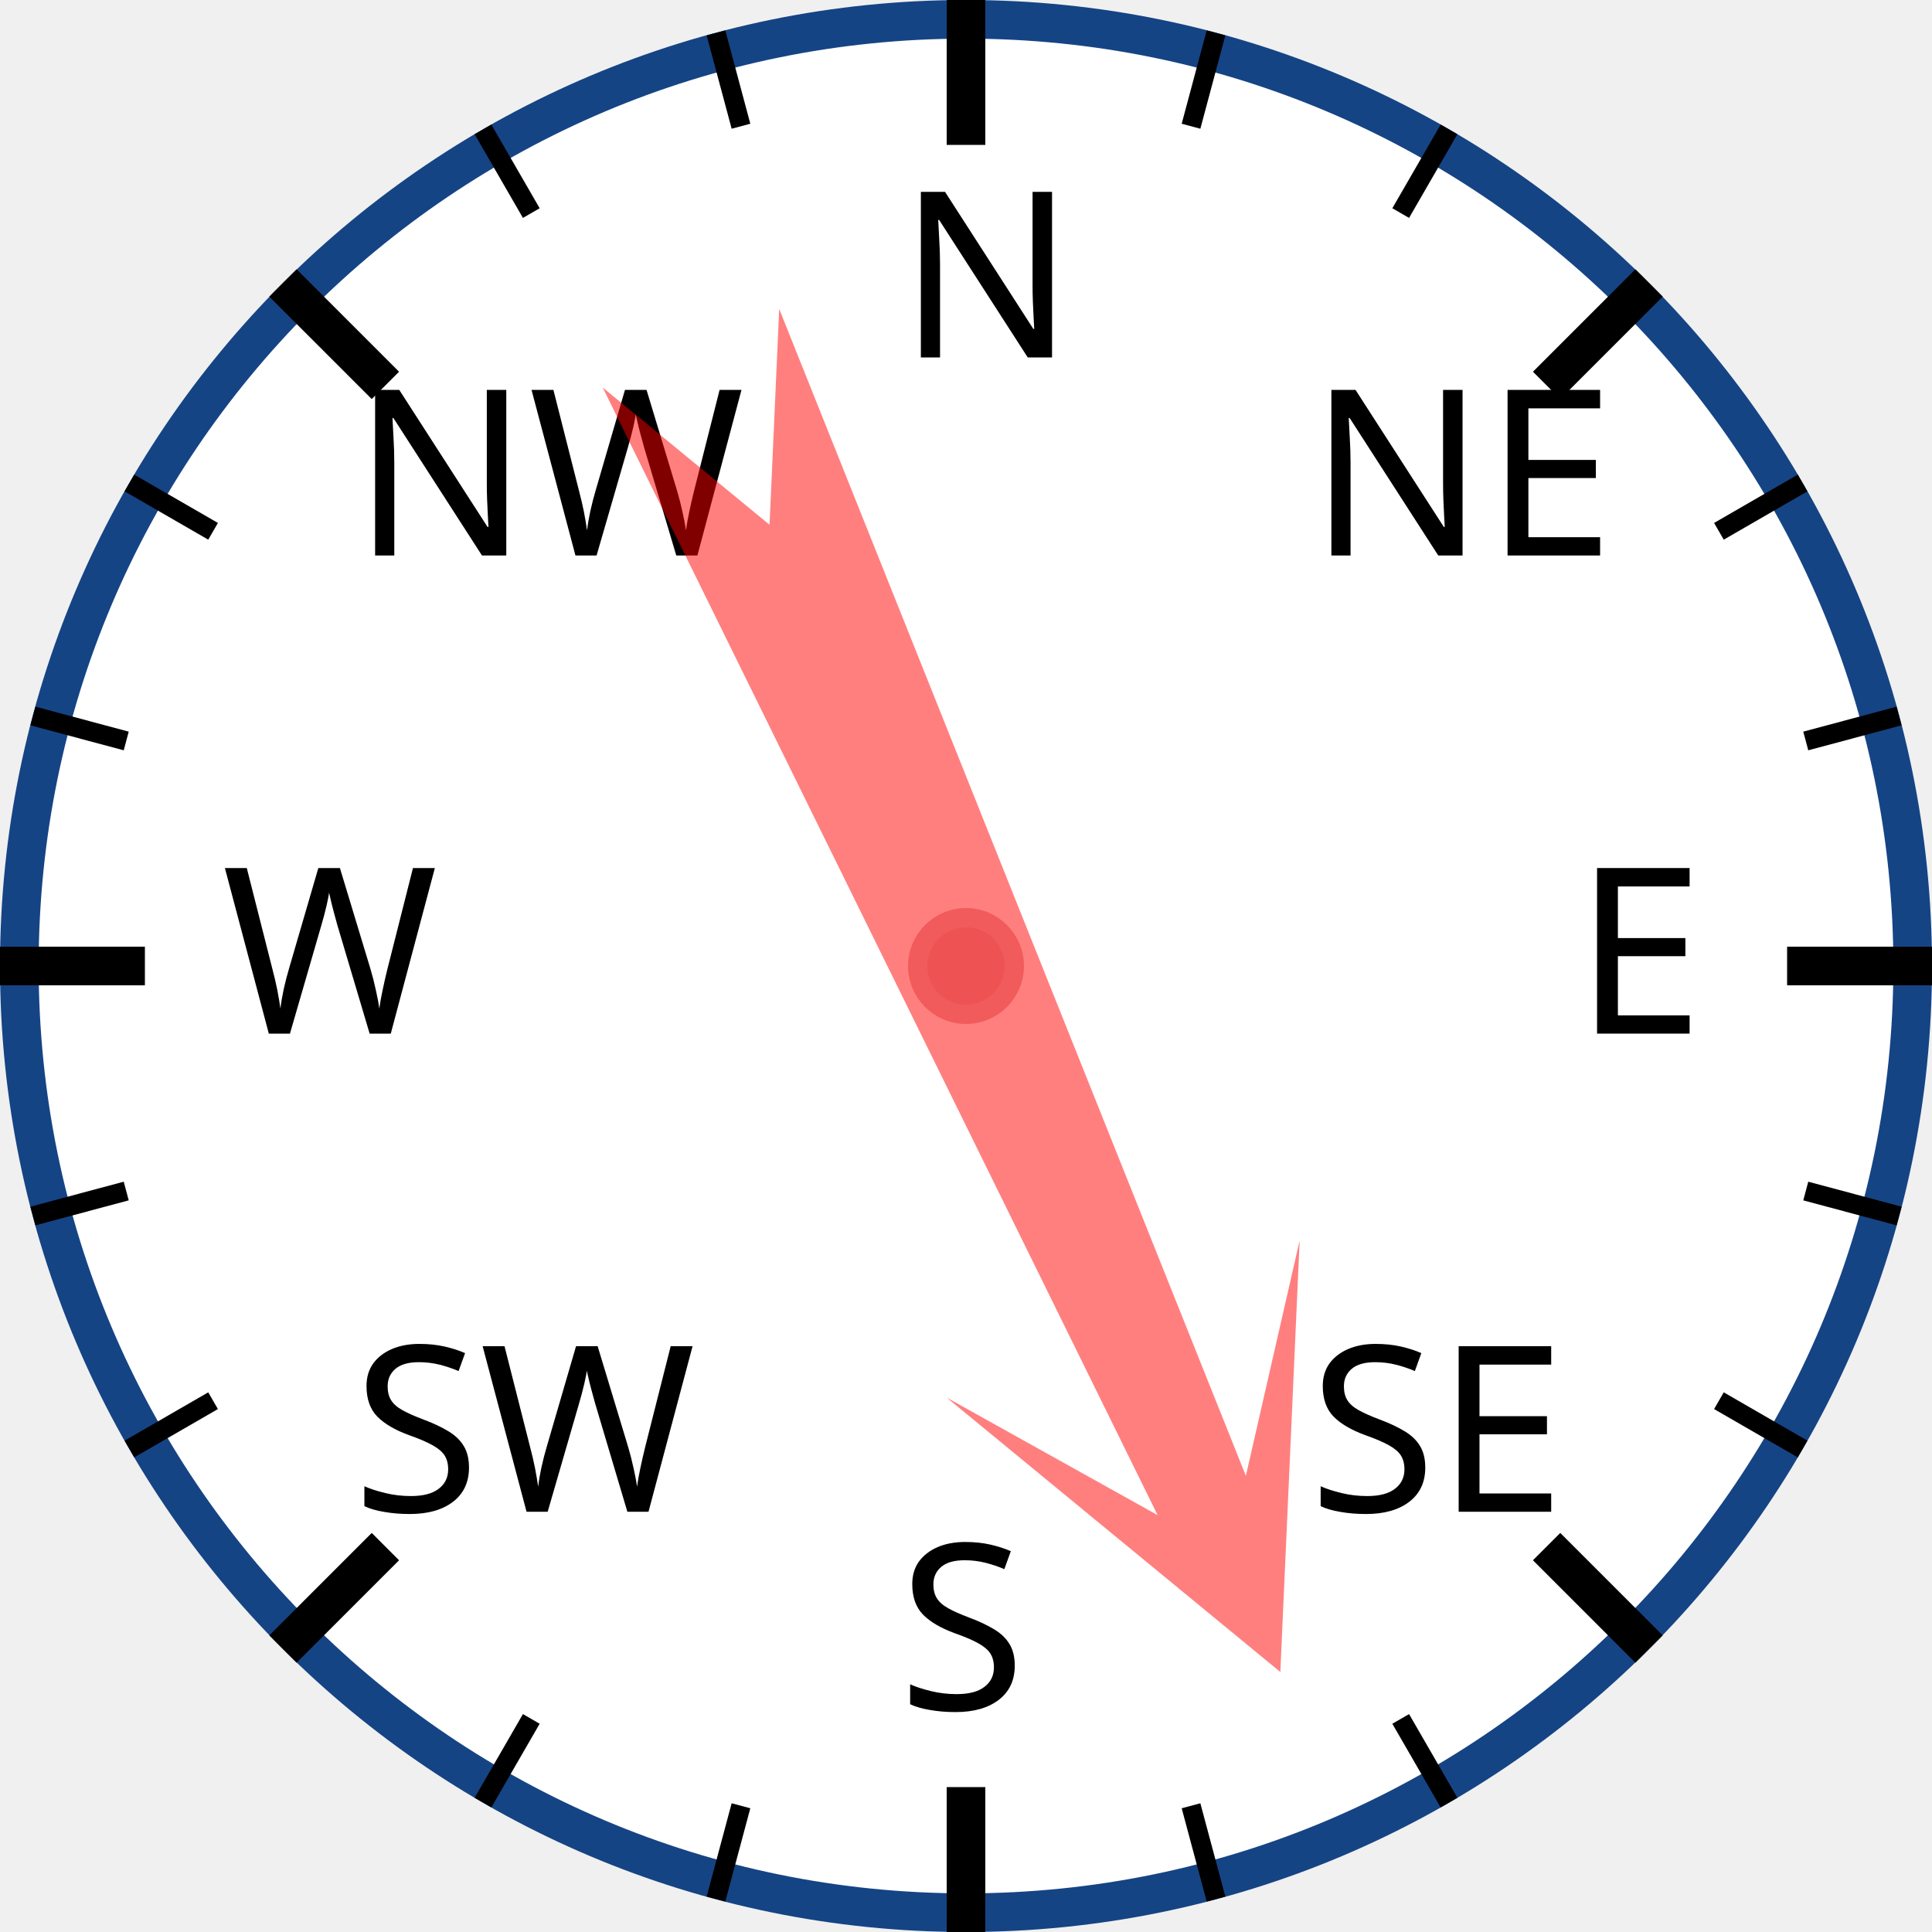
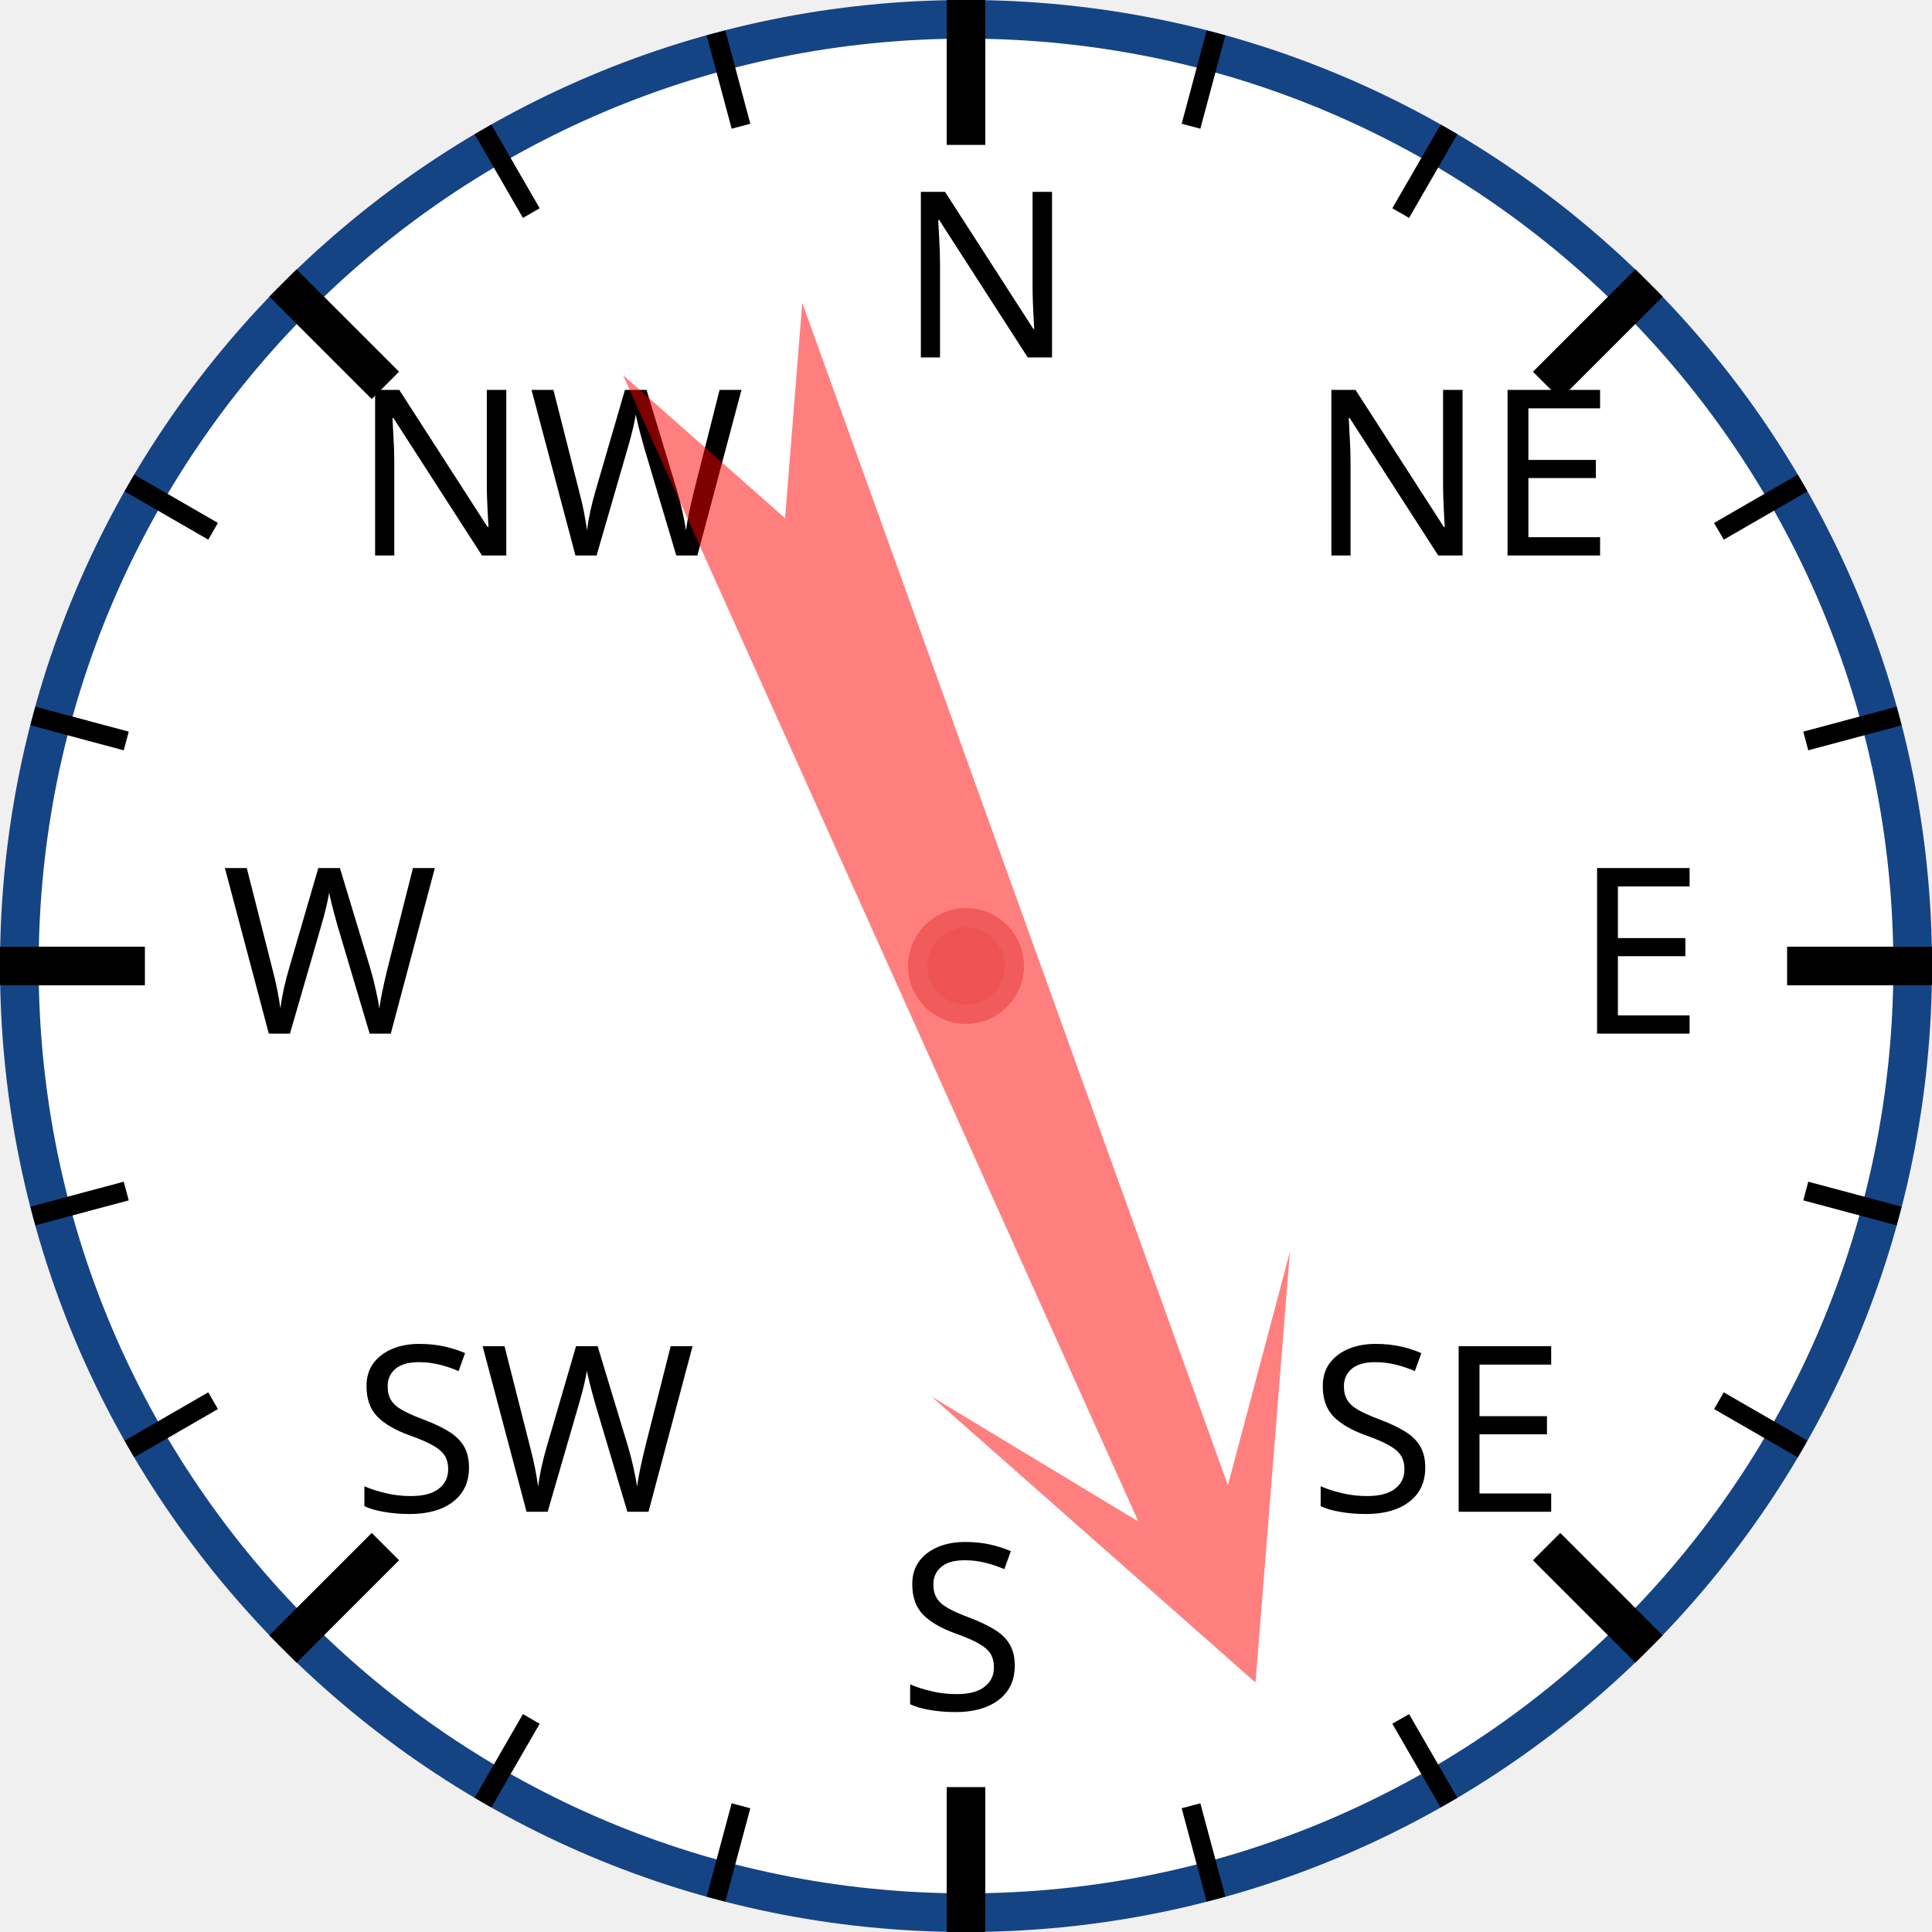
<svg xmlns="http://www.w3.org/2000/svg" width="120px" height="120px" viewBox="0 0 200 200">
  <circle cx="100" cy="100" r="98" style="fill: white; stroke: #154485; stroke-width: 4;" />
  <text x="93.0" y="37.0" style="font-family: sans-serif; font-size: 18pt;">N</text>
  <line x1="100.0" y1="0.0" x2="100.0" y2="15.0" style="stroke: black; stroke-width: 4;" />
  <line x1="74.118" y1="3.407" x2="76.706" y2="13.067" style="stroke: black; stroke-width: 2;" />
  <line x1="50" y1="13.397" x2="55" y2="22.058" style="stroke: black; stroke-width: 2;" />
  <text x="36.503" y="57.503" style="font-family: sans-serif; font-size: 18pt;">NW</text>
  <line x1="29.289" y1="29.289" x2="39.896" y2="39.896" style="stroke: black; stroke-width: 4;" />
  <line x1="13.397" y1="50" x2="22.058" y2="55" style="stroke: black; stroke-width: 2;" />
  <line x1="3.407" y1="74.118" x2="13.067" y2="76.706" style="stroke: black; stroke-width: 2;" />
  <text x="23.0" y="107.0" style="font-family: sans-serif; font-size: 18pt;">W</text>
  <line x1="0.0" y1="100.0" x2="15.0" y2="100.0" style="stroke: black; stroke-width: 4;" />
  <line x1="3.407" y1="125.882" x2="13.067" y2="123.294" style="stroke: black; stroke-width: 2;" />
  <line x1="13.397" y1="150" x2="22.058" y2="145" style="stroke: black; stroke-width: 2;" />
  <text x="36.503" y="156.497" style="font-family: sans-serif; font-size: 18pt;">SW</text>
  <line x1="29.289" y1="170.711" x2="39.896" y2="160.104" style="stroke: black; stroke-width: 4;" />
  <line x1="50" y1="186.603" x2="55" y2="177.942" style="stroke: black; stroke-width: 2;" />
  <line x1="74.118" y1="196.593" x2="76.706" y2="186.933" style="stroke: black; stroke-width: 2;" />
  <text x="93" y="177.0" style="font-family: sans-serif; font-size: 18pt;">S</text>
  <line x1="100" y1="200.0" x2="100" y2="185.0" style="stroke: black; stroke-width: 4;" />
  <line x1="125.882" y1="196.593" x2="123.294" y2="186.933" style="stroke: black; stroke-width: 2;" />
  <line x1="150.0" y1="186.603" x2="145.0" y2="177.942" style="stroke: black; stroke-width: 2;" />
  <text x="135.497" y="156.497" style="font-family: sans-serif; font-size: 18pt;">SE</text>
  <line x1="170.711" y1="170.711" x2="160.104" y2="160.104" style="stroke: black; stroke-width: 4;" />
  <line x1="186.603" y1="150" x2="177.942" y2="145" style="stroke: black; stroke-width: 2;" />
  <line x1="196.593" y1="125.882" x2="186.933" y2="123.294" style="stroke: black; stroke-width: 2;" />
  <text x="163.0" y="107" style="font-family: sans-serif; font-size: 18pt;">E</text>
  <line x1="200.0" y1="100" x2="185.0" y2="100" style="stroke: black; stroke-width: 4;" />
  <line x1="196.593" y1="74.118" x2="186.933" y2="76.706" style="stroke: black; stroke-width: 2;" />
  <line x1="186.603" y1="50" x2="177.942" y2="55" style="stroke: black; stroke-width: 2;" />
  <text x="135.497" y="57.503" style="font-family: sans-serif; font-size: 18pt;">NE</text>
  <line x1="170.711" y1="29.289" x2="160.104" y2="39.896" style="stroke: black; stroke-width: 4;" />
  <line x1="150" y1="13.397" x2="145" y2="22.058" style="stroke: black; stroke-width: 2;" />
  <line x1="125.882" y1="3.407" x2="123.294" y2="13.067" style="stroke: black; stroke-width: 2;" />
-   <polygon points="100 20 120 60 105 40 110 170 100 150 90 170 95 40 80 60" style="fill: red; fill-opacity: 0.5;" transform="rotate(156,100,100)" />
+   <polygon points="100 20 120 60 105 40 110 170 100 150 90 170 95 40 80 60" style="fill: red; fill-opacity: 0.5;" transform="rotate(158,100,100)" />
  <circle cx="100" cy="100" r="5" style="fill: #EE5252; stroke: #F25B5B; stroke-width: 2;" />
</svg>
